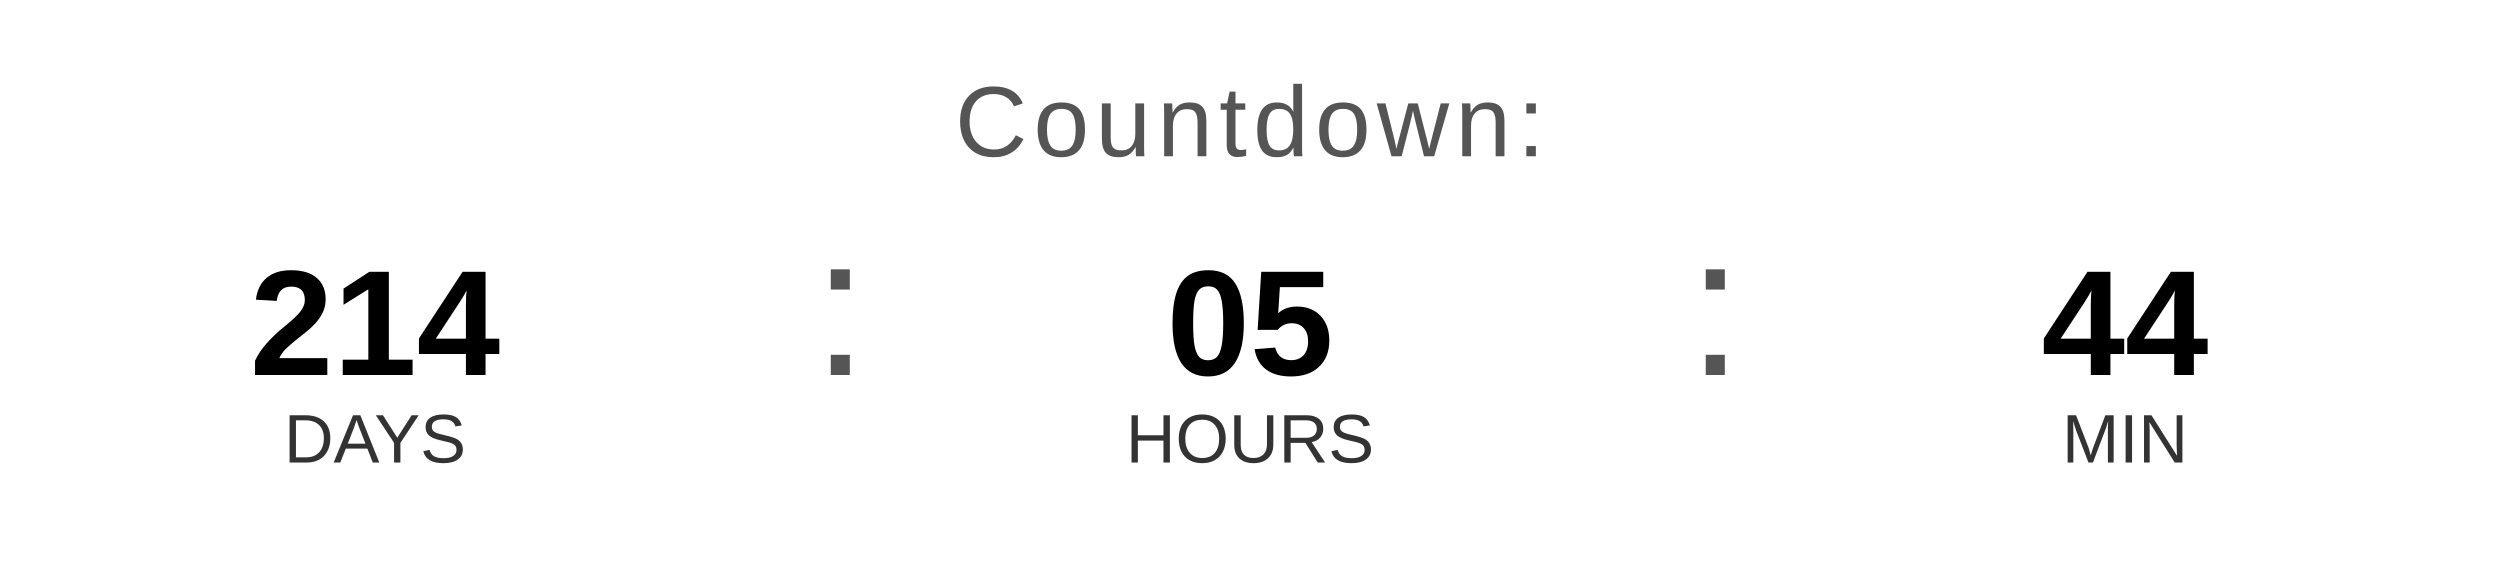
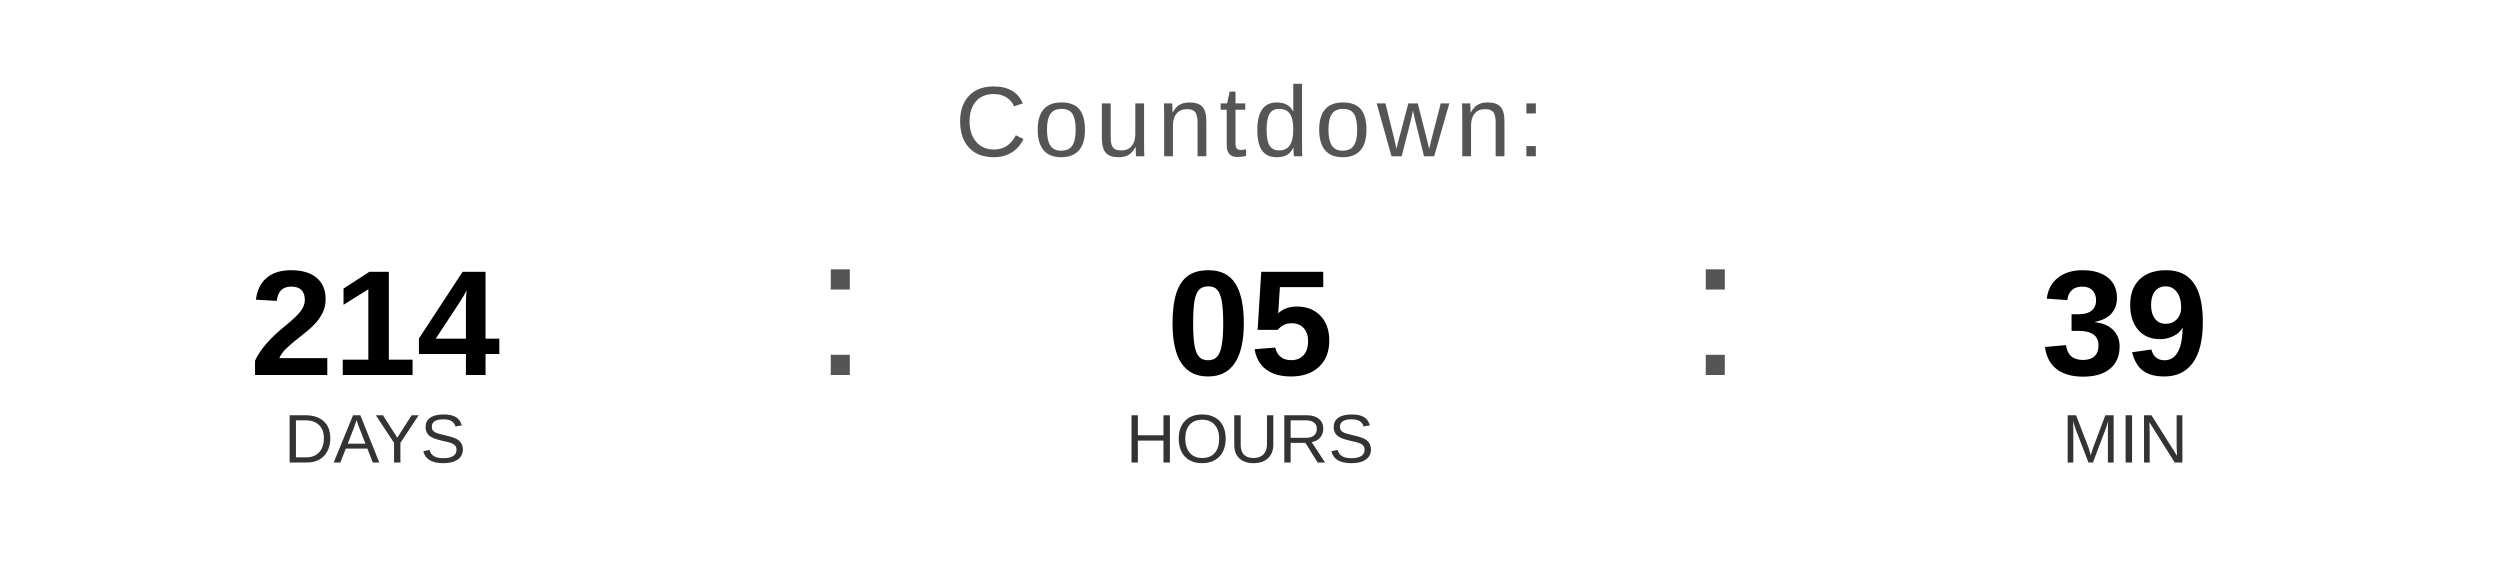
<svg xmlns="http://www.w3.org/2000/svg" width="400" height="90" viewBox="0 0 400 90">
  <text x="200" y="25" font-family="Arial, Helvetica, sans-serif" font-size="16" fill="#555555" text-anchor="middle" letter-spacing="1">
    Countdown:
  </text>
  <text x="60" y="60" font-family="Arial, Helvetica, sans-serif" font-size="24" font-weight="bold" fill="#000000" text-anchor="middle">214</text>
  <text x="60" y="74" font-family="Arial, Helvetica, sans-serif" font-size="11" fill="#333333" text-anchor="middle">DAYS</text>
  <text x="130" y="60" font-family="Arial, sans-serif" font-size="32" fill="#555555">:</text>
  <text x="200" y="60" font-family="Arial, Helvetica, sans-serif" font-size="24" font-weight="bold" fill="#000000" text-anchor="middle">05</text>
  <text x="200" y="74" font-family="Arial, Helvetica, sans-serif" font-size="11" fill="#333333" text-anchor="middle">HOURS</text>
  <text x="270" y="60" font-family="Arial, sans-serif" font-size="32" fill="#555555">:</text>
-   <text x="340" y="60" font-family="Arial, Helvetica, sans-serif" font-size="24" font-weight="bold" fill="#000000" text-anchor="middle">44</text>
+   <text x="340" y="60" font-family="Arial, Helvetica, sans-serif" font-size="24" font-weight="bold" fill="#000000" text-anchor="middle">39</text>
  <text x="340" y="74" font-family="Arial, Helvetica, sans-serif" font-size="11" fill="#333333" text-anchor="middle">MIN</text>
</svg>
